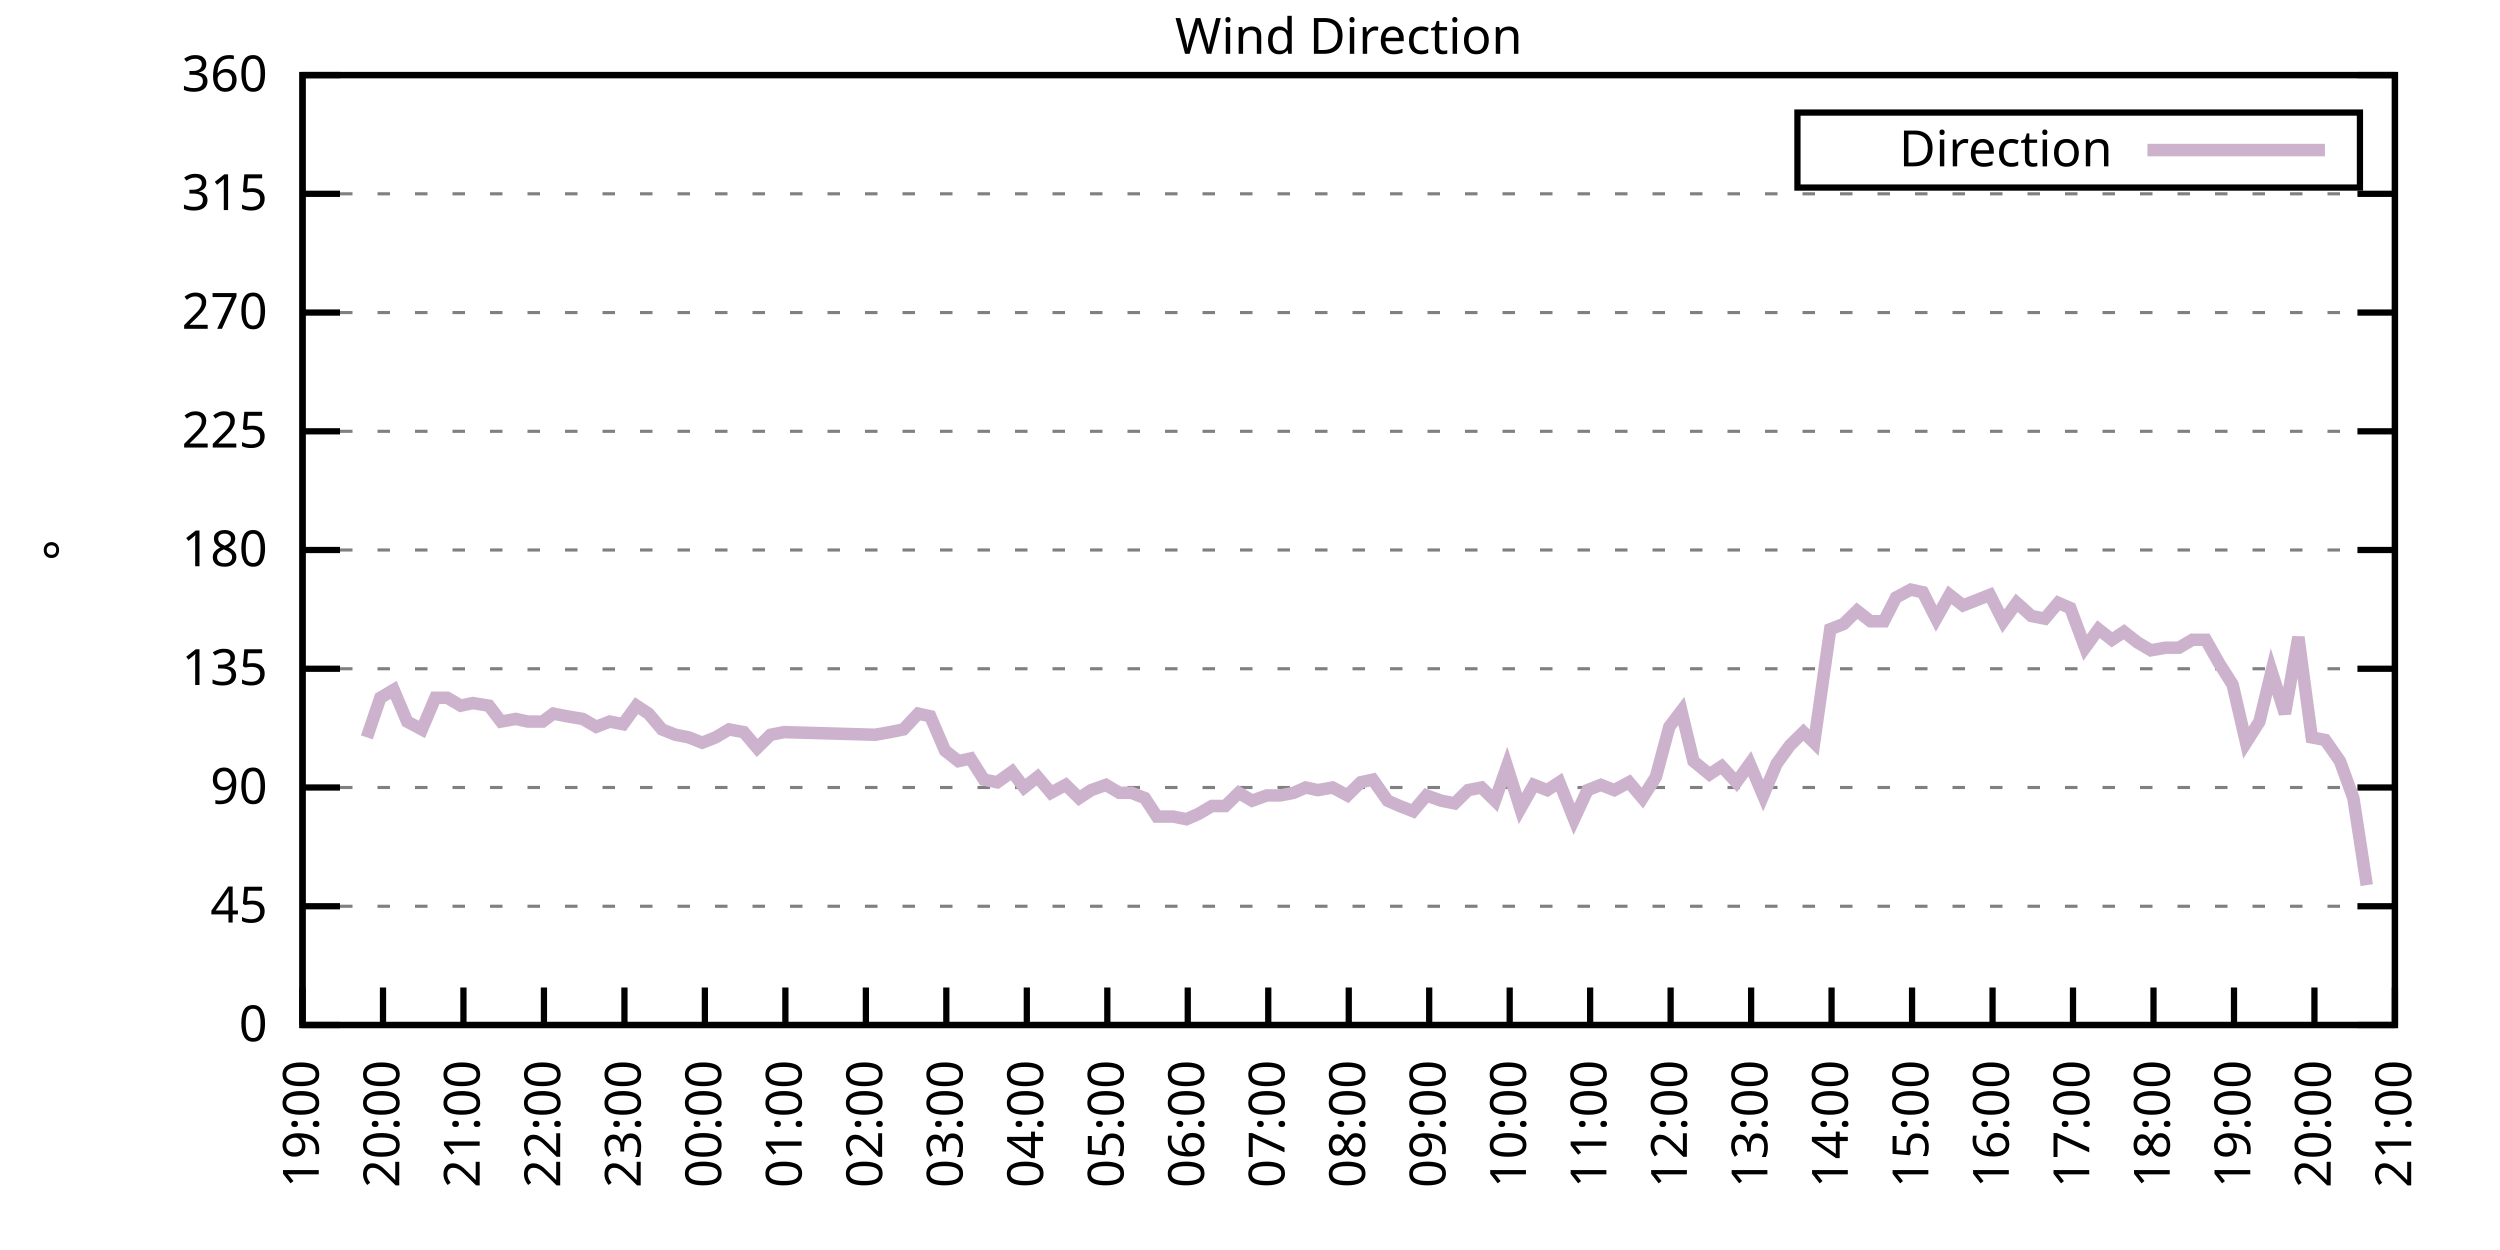
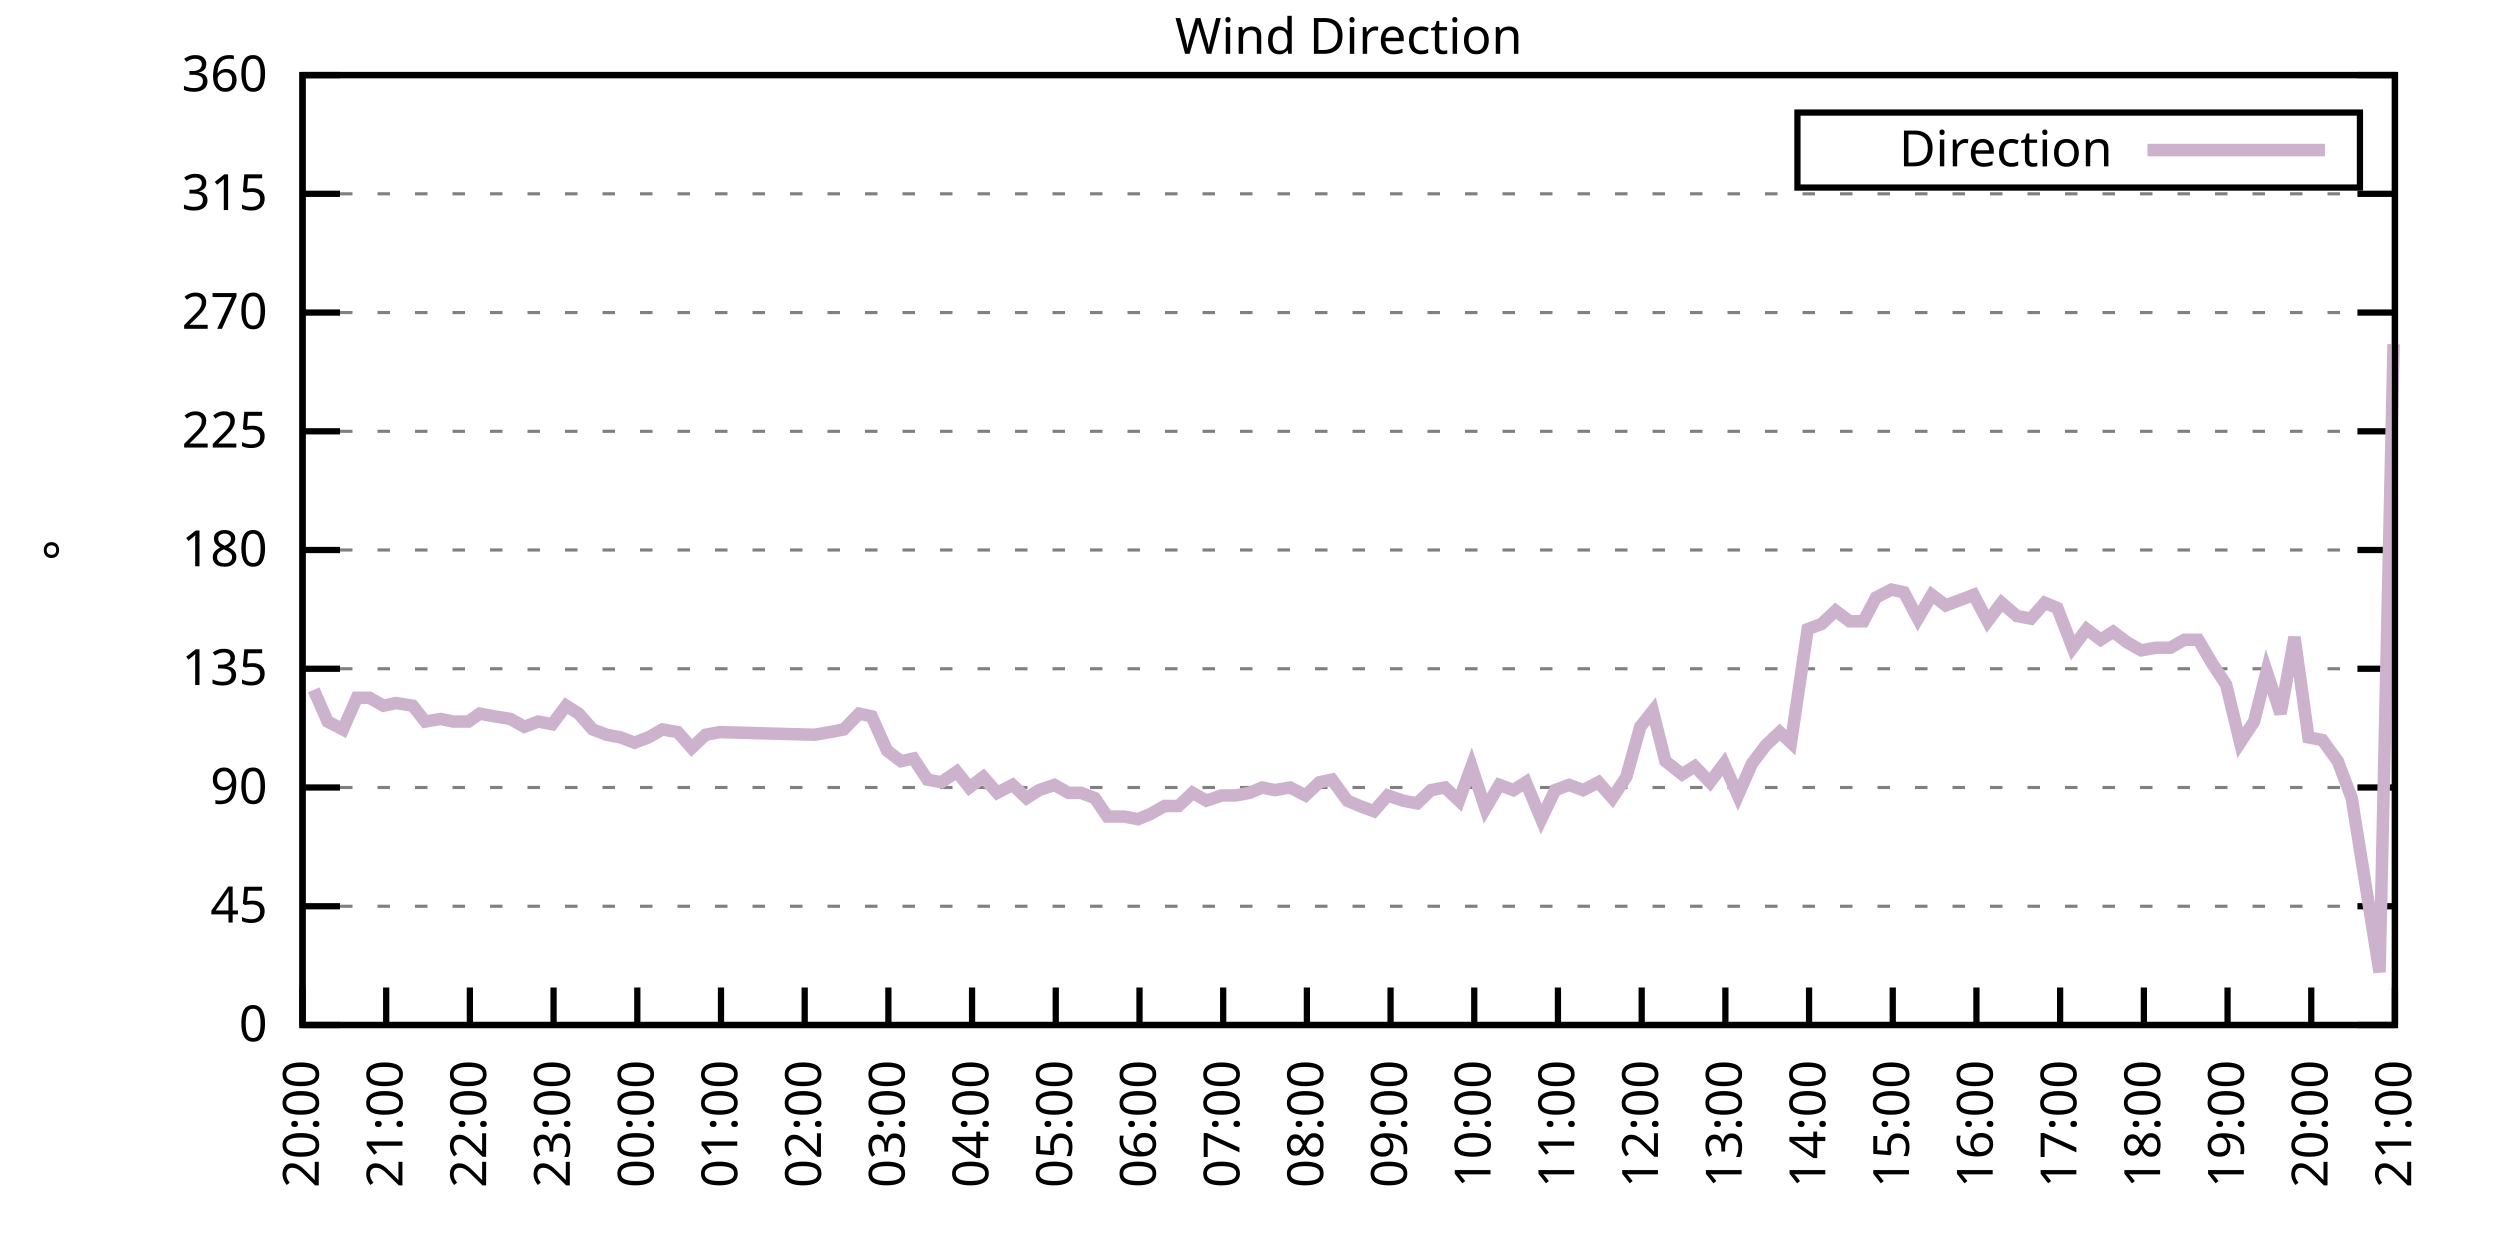
<svg xmlns="http://www.w3.org/2000/svg" xmlns:xlink="http://www.w3.org/1999/xlink" width="400" height="200" viewBox="0 0 400 200">
  <g id="gnuplot_canvas">
    <rect x="0" y="0" width="400" height="200" fill="none" />
    <defs>
      <circle id="gpDot" r="0.5" stroke-width="0.5" stroke="currentColor" />
      <path id="gpPt0" stroke-width="0.333" stroke="currentColor" d="M-1,0 h2 M0,-1 v2" />
      <path id="gpPt1" stroke-width="0.333" stroke="currentColor" d="M-1,-1 L1,1 M1,-1 L-1,1" />
      <path id="gpPt2" stroke-width="0.333" stroke="currentColor" d="M-1,0 L1,0 M0,-1 L0,1 M-1,-1 L1,1 M-1,1 L1,-1" />
      <rect id="gpPt3" stroke-width="0.333" stroke="currentColor" x="-1" y="-1" width="2" height="2" />
      <rect id="gpPt4" stroke-width="0.333" stroke="currentColor" fill="currentColor" x="-1" y="-1" width="2" height="2" />
      <circle id="gpPt5" stroke-width="0.333" stroke="currentColor" cx="0" cy="0" r="1" />
      <use xlink:href="#gpPt5" id="gpPt6" fill="currentColor" stroke="none" />
      <path id="gpPt7" stroke-width="0.333" stroke="currentColor" d="M0,-1.33 L-1.33,0.67 L1.33,0.67 z" />
      <use xlink:href="#gpPt7" id="gpPt8" fill="currentColor" stroke="none" />
      <use xlink:href="#gpPt7" id="gpPt9" stroke="currentColor" transform="rotate(180)" />
      <use xlink:href="#gpPt9" id="gpPt10" fill="currentColor" stroke="none" />
      <use xlink:href="#gpPt3" id="gpPt11" stroke="currentColor" transform="rotate(45)" />
      <use xlink:href="#gpPt11" id="gpPt12" fill="currentColor" stroke="none" />
      <path id="gpPt13" stroke-width="0.333" stroke="currentColor" d="M0,1.330 L1.265,0.411 L0.782,-1.067 L-0.782,-1.076 L-1.265,0.411 z" />
      <use xlink:href="#gpPt13" id="gpPt14" fill="currentColor" stroke="none" />
      <filter id="textbox" filterUnits="objectBoundingBox" x="0" y="0" height="1" width="1">
        <feFlood flood-color="white" flood-opacity="1" result="bgnd" />
        <feComposite in="SourceGraphic" in2="bgnd" operator="atop" />
      </filter>
      <filter id="greybox" filterUnits="objectBoundingBox" x="0" y="0" height="1" width="1">
        <feFlood flood-color="lightgrey" flood-opacity="1" result="grey" />
        <feComposite in="SourceGraphic" in2="grey" operator="atop" />
      </filter>
    </defs>
    <g fill="none" color="white" stroke="currentColor" stroke-width="1.00" stroke-linecap="butt" stroke-linejoin="miter">
</g>
    <g fill="none" color="black" stroke="currentColor" stroke-width="1.00" stroke-linecap="butt" stroke-linejoin="miter">
      <g stroke="none" shape-rendering="crispEdges">
        <polygon fill="rgb(255, 255, 255)" points="48.40,164.00 383.18,164.00 383.18,12.02 48.40,12.02 " />
      </g>
    </g>
    <g fill="none" color="black" stroke="currentColor" stroke-width="1.00" stroke-linecap="butt" stroke-linejoin="miter">
</g>
    <g fill="none" color="black" stroke="black" stroke-width="0.50" stroke-linecap="butt" stroke-linejoin="miter">
</g>
    <g fill="none" color="gray" stroke="currentColor" stroke-width="0.50" stroke-linecap="butt" stroke-linejoin="miter">
      <path stroke="gray" stroke-dasharray="2,4" class="gridline" d="M48.40,164.00 L383.19,164.00  " />
    </g>
    <g fill="none" color="gray" stroke="gray" stroke-width="1.00" stroke-linecap="butt" stroke-linejoin="miter">
</g>
    <g fill="none" color="black" stroke="currentColor" stroke-width="1.00" stroke-linecap="butt" stroke-linejoin="miter">
      <path stroke="black" d="M48.40,164.00 L54.40,164.00 M383.19,164.00 L377.19,164.00  " />
      <g transform="translate(42.80,166.60)" stroke="none" fill="black" font-family="Sans" font-size="8.00" text-anchor="end">
        <text>
          <tspan font-family="Sans"> 0</tspan>
        </text>
      </g>
    </g>
    <g fill="none" color="black" stroke="currentColor" stroke-width="1.00" stroke-linecap="butt" stroke-linejoin="miter">
</g>
    <g fill="none" color="black" stroke="black" stroke-width="0.50" stroke-linecap="butt" stroke-linejoin="miter">
</g>
    <g fill="none" color="gray" stroke="currentColor" stroke-width="0.50" stroke-linecap="butt" stroke-linejoin="miter">
      <path stroke="gray" stroke-dasharray="2,4" class="gridline" d="M48.40,145.00 L383.19,145.00  " />
    </g>
    <g fill="none" color="gray" stroke="gray" stroke-width="1.00" stroke-linecap="butt" stroke-linejoin="miter">
</g>
    <g fill="none" color="black" stroke="currentColor" stroke-width="1.00" stroke-linecap="butt" stroke-linejoin="miter">
      <path stroke="black" d="M48.40,145.00 L54.40,145.00 M383.19,145.00 L377.19,145.00  " />
      <g transform="translate(42.80,147.60)" stroke="none" fill="black" font-family="Sans" font-size="8.00" text-anchor="end">
        <text>
          <tspan font-family="Sans"> 45</tspan>
        </text>
      </g>
    </g>
    <g fill="none" color="black" stroke="currentColor" stroke-width="1.00" stroke-linecap="butt" stroke-linejoin="miter">
</g>
    <g fill="none" color="black" stroke="black" stroke-width="0.50" stroke-linecap="butt" stroke-linejoin="miter">
</g>
    <g fill="none" color="gray" stroke="currentColor" stroke-width="0.50" stroke-linecap="butt" stroke-linejoin="miter">
      <path stroke="gray" stroke-dasharray="2,4" class="gridline" d="M48.40,126.00 L383.19,126.00  " />
    </g>
    <g fill="none" color="gray" stroke="gray" stroke-width="1.00" stroke-linecap="butt" stroke-linejoin="miter">
</g>
    <g fill="none" color="black" stroke="currentColor" stroke-width="1.00" stroke-linecap="butt" stroke-linejoin="miter">
      <path stroke="black" d="M48.40,126.00 L54.40,126.00 M383.19,126.00 L377.19,126.00  " />
      <g transform="translate(42.80,128.60)" stroke="none" fill="black" font-family="Sans" font-size="8.00" text-anchor="end">
        <text>
          <tspan font-family="Sans"> 90</tspan>
        </text>
      </g>
    </g>
    <g fill="none" color="black" stroke="currentColor" stroke-width="1.00" stroke-linecap="butt" stroke-linejoin="miter">
</g>
    <g fill="none" color="black" stroke="black" stroke-width="0.50" stroke-linecap="butt" stroke-linejoin="miter">
</g>
    <g fill="none" color="gray" stroke="currentColor" stroke-width="0.50" stroke-linecap="butt" stroke-linejoin="miter">
      <path stroke="gray" stroke-dasharray="2,4" class="gridline" d="M48.40,107.00 L383.19,107.00  " />
    </g>
    <g fill="none" color="gray" stroke="gray" stroke-width="1.00" stroke-linecap="butt" stroke-linejoin="miter">
</g>
    <g fill="none" color="black" stroke="currentColor" stroke-width="1.00" stroke-linecap="butt" stroke-linejoin="miter">
      <path stroke="black" d="M48.40,107.00 L54.40,107.00 M383.19,107.00 L377.19,107.00  " />
      <g transform="translate(42.80,109.60)" stroke="none" fill="black" font-family="Sans" font-size="8.00" text-anchor="end">
        <text>
          <tspan font-family="Sans"> 135</tspan>
        </text>
      </g>
    </g>
    <g fill="none" color="black" stroke="currentColor" stroke-width="1.00" stroke-linecap="butt" stroke-linejoin="miter">
</g>
    <g fill="none" color="black" stroke="black" stroke-width="0.50" stroke-linecap="butt" stroke-linejoin="miter">
</g>
    <g fill="none" color="gray" stroke="currentColor" stroke-width="0.50" stroke-linecap="butt" stroke-linejoin="miter">
      <path stroke="gray" stroke-dasharray="2,4" class="gridline" d="M48.40,88.00 L383.19,88.00  " />
    </g>
    <g fill="none" color="gray" stroke="gray" stroke-width="1.00" stroke-linecap="butt" stroke-linejoin="miter">
</g>
    <g fill="none" color="black" stroke="currentColor" stroke-width="1.00" stroke-linecap="butt" stroke-linejoin="miter">
      <path stroke="black" d="M48.40,88.00 L54.40,88.00 M383.19,88.00 L377.19,88.00  " />
      <g transform="translate(42.80,90.60)" stroke="none" fill="black" font-family="Sans" font-size="8.00" text-anchor="end">
        <text>
          <tspan font-family="Sans"> 180</tspan>
        </text>
      </g>
    </g>
    <g fill="none" color="black" stroke="currentColor" stroke-width="1.00" stroke-linecap="butt" stroke-linejoin="miter">
</g>
    <g fill="none" color="black" stroke="black" stroke-width="0.50" stroke-linecap="butt" stroke-linejoin="miter">
</g>
    <g fill="none" color="gray" stroke="currentColor" stroke-width="0.50" stroke-linecap="butt" stroke-linejoin="miter">
      <path stroke="gray" stroke-dasharray="2,4" class="gridline" d="M48.40,69.01 L383.19,69.01  " />
    </g>
    <g fill="none" color="gray" stroke="gray" stroke-width="1.00" stroke-linecap="butt" stroke-linejoin="miter">
</g>
    <g fill="none" color="black" stroke="currentColor" stroke-width="1.00" stroke-linecap="butt" stroke-linejoin="miter">
      <path stroke="black" d="M48.40,69.01 L54.40,69.01 M383.19,69.01 L377.19,69.01  " />
      <g transform="translate(42.80,71.61)" stroke="none" fill="black" font-family="Sans" font-size="8.00" text-anchor="end">
        <text>
          <tspan font-family="Sans"> 225</tspan>
        </text>
      </g>
    </g>
    <g fill="none" color="black" stroke="currentColor" stroke-width="1.00" stroke-linecap="butt" stroke-linejoin="miter">
</g>
    <g fill="none" color="black" stroke="black" stroke-width="0.50" stroke-linecap="butt" stroke-linejoin="miter">
</g>
    <g fill="none" color="gray" stroke="currentColor" stroke-width="0.50" stroke-linecap="butt" stroke-linejoin="miter">
      <path stroke="gray" stroke-dasharray="2,4" class="gridline" d="M48.40,50.01 L383.19,50.01  " />
    </g>
    <g fill="none" color="gray" stroke="gray" stroke-width="1.00" stroke-linecap="butt" stroke-linejoin="miter">
</g>
    <g fill="none" color="black" stroke="currentColor" stroke-width="1.00" stroke-linecap="butt" stroke-linejoin="miter">
      <path stroke="black" d="M48.40,50.01 L54.40,50.01 M383.19,50.01 L377.19,50.01  " />
      <g transform="translate(42.80,52.61)" stroke="none" fill="black" font-family="Sans" font-size="8.00" text-anchor="end">
        <text>
          <tspan font-family="Sans"> 270</tspan>
        </text>
      </g>
    </g>
    <g fill="none" color="black" stroke="currentColor" stroke-width="1.00" stroke-linecap="butt" stroke-linejoin="miter">
</g>
    <g fill="none" color="black" stroke="black" stroke-width="0.50" stroke-linecap="butt" stroke-linejoin="miter">
</g>
    <g fill="none" color="gray" stroke="currentColor" stroke-width="0.50" stroke-linecap="butt" stroke-linejoin="miter">
      <path stroke="gray" stroke-dasharray="2,4" class="gridline" d="M48.40,31.01 L383.19,31.01  " />
    </g>
    <g fill="none" color="gray" stroke="gray" stroke-width="1.00" stroke-linecap="butt" stroke-linejoin="miter">
</g>
    <g fill="none" color="black" stroke="currentColor" stroke-width="1.00" stroke-linecap="butt" stroke-linejoin="miter">
      <path stroke="black" d="M48.40,31.01 L54.40,31.01 M383.19,31.01 L377.19,31.01  " />
      <g transform="translate(42.80,33.61)" stroke="none" fill="black" font-family="Sans" font-size="8.00" text-anchor="end">
        <text>
          <tspan font-family="Sans"> 315</tspan>
        </text>
      </g>
    </g>
    <g fill="none" color="black" stroke="currentColor" stroke-width="1.00" stroke-linecap="butt" stroke-linejoin="miter">
</g>
    <g fill="none" color="black" stroke="black" stroke-width="0.50" stroke-linecap="butt" stroke-linejoin="miter">
</g>
    <g fill="none" color="gray" stroke="currentColor" stroke-width="0.50" stroke-linecap="butt" stroke-linejoin="miter">
      <path stroke="gray" stroke-dasharray="2,4" class="gridline" d="M48.40,12.01 L383.19,12.01  " />
    </g>
    <g fill="none" color="gray" stroke="gray" stroke-width="1.00" stroke-linecap="butt" stroke-linejoin="miter">
</g>
    <g fill="none" color="black" stroke="currentColor" stroke-width="1.00" stroke-linecap="butt" stroke-linejoin="miter">
      <path stroke="black" d="M48.40,12.01 L54.40,12.01 M383.19,12.01 L377.19,12.01  " />
      <g transform="translate(42.80,14.61)" stroke="none" fill="black" font-family="Sans" font-size="8.00" text-anchor="end">
        <text>
          <tspan font-family="Sans"> 360</tspan>
        </text>
      </g>
    </g>
    <g fill="none" color="black" stroke="currentColor" stroke-width="1.00" stroke-linecap="butt" stroke-linejoin="miter">
      <path stroke="black" d="M48.40,164.00 L48.40,158.00  " />
      <g transform="translate(51.00,169.60) rotate(270.00)" stroke="none" fill="black" font-family="Sans" font-size="8.00" text-anchor="end">
        <text>
+           <tspan font-family="Sans">20:00</tspan>
+         </text>
+       </g>
+     </g>
+     <g fill="none" color="black" stroke="currentColor" stroke-width="1.00" stroke-linecap="butt" stroke-linejoin="miter">
+       <path stroke="black" d="M61.79,164.00 L61.79,158.00  " />
+       <g transform="translate(64.39,169.60) rotate(270.00)" stroke="none" fill="black" font-family="Sans" font-size="8.00" text-anchor="end">
+         <text>
+           <tspan font-family="Sans">21:00</tspan>
+         </text>
+       </g>
+     </g>
+     <g fill="none" color="black" stroke="currentColor" stroke-width="1.00" stroke-linecap="butt" stroke-linejoin="miter">
+       <path stroke="black" d="M75.18,164.00 L75.18,158.00  " />
+       <g transform="translate(77.78,169.60) rotate(270.00)" stroke="none" fill="black" font-family="Sans" font-size="8.00" text-anchor="end">
+         <text>
+           <tspan font-family="Sans">22:00</tspan>
+         </text>
+       </g>
+     </g>
+     <g fill="none" color="black" stroke="currentColor" stroke-width="1.00" stroke-linecap="butt" stroke-linejoin="miter">
+       <path stroke="black" d="M88.57,164.00 L88.57,158.00  " />
+       <g transform="translate(91.17,169.60) rotate(270.00)" stroke="none" fill="black" font-family="Sans" font-size="8.00" text-anchor="end">
+         <text>
+           <tspan font-family="Sans">23:00</tspan>
+         </text>
+       </g>
+     </g>
+     <g fill="none" color="black" stroke="currentColor" stroke-width="1.00" stroke-linecap="butt" stroke-linejoin="miter">
+       <path stroke="black" d="M101.97,164.00 L101.97,158.00  " />
+       <g transform="translate(104.57,169.60) rotate(270.00)" stroke="none" fill="black" font-family="Sans" font-size="8.00" text-anchor="end">
+         <text>
+           <tspan font-family="Sans">00:00</tspan>
+         </text>
+       </g>
+     </g>
+     <g fill="none" color="black" stroke="currentColor" stroke-width="1.00" stroke-linecap="butt" stroke-linejoin="miter">
+       <path stroke="black" d="M115.36,164.00 L115.36,158.00  " />
+       <g transform="translate(117.96,169.60) rotate(270.00)" stroke="none" fill="black" font-family="Sans" font-size="8.00" text-anchor="end">
+         <text>
+           <tspan font-family="Sans">01:00</tspan>
+         </text>
+       </g>
+     </g>
+     <g fill="none" color="black" stroke="currentColor" stroke-width="1.00" stroke-linecap="butt" stroke-linejoin="miter">
+       <path stroke="black" d="M128.75,164.00 L128.75,158.00  " />
+       <g transform="translate(131.35,169.60) rotate(270.00)" stroke="none" fill="black" font-family="Sans" font-size="8.00" text-anchor="end">
+         <text>
+           <tspan font-family="Sans">02:00</tspan>
+         </text>
+       </g>
+     </g>
+     <g fill="none" color="black" stroke="currentColor" stroke-width="1.00" stroke-linecap="butt" stroke-linejoin="miter">
+       <path stroke="black" d="M142.14,164.00 L142.14,158.00  " />
+       <g transform="translate(144.74,169.60) rotate(270.00)" stroke="none" fill="black" font-family="Sans" font-size="8.00" text-anchor="end">
+         <text>
+           <tspan font-family="Sans">03:00</tspan>
+         </text>
+       </g>
+     </g>
+     <g fill="none" color="black" stroke="currentColor" stroke-width="1.00" stroke-linecap="butt" stroke-linejoin="miter">
+       <path stroke="black" d="M155.53,164.00 L155.53,158.00  " />
+       <g transform="translate(158.13,169.60) rotate(270.00)" stroke="none" fill="black" font-family="Sans" font-size="8.00" text-anchor="end">
+         <text>
+           <tspan font-family="Sans">04:00</tspan>
+         </text>
+       </g>
+     </g>
+     <g fill="none" color="black" stroke="currentColor" stroke-width="1.00" stroke-linecap="butt" stroke-linejoin="miter">
+       <path stroke="black" d="M168.92,164.00 L168.92,158.00  " />
+       <g transform="translate(171.52,169.60) rotate(270.00)" stroke="none" fill="black" font-family="Sans" font-size="8.00" text-anchor="end">
+         <text>
+           <tspan font-family="Sans">05:00</tspan>
+         </text>
+       </g>
+     </g>
+     <g fill="none" color="black" stroke="currentColor" stroke-width="1.00" stroke-linecap="butt" stroke-linejoin="miter">
+       <path stroke="black" d="M182.32,164.00 L182.32,158.00  " />
+       <g transform="translate(184.92,169.60) rotate(270.00)" stroke="none" fill="black" font-family="Sans" font-size="8.00" text-anchor="end">
+         <text>
+           <tspan font-family="Sans">06:00</tspan>
+         </text>
+       </g>
+     </g>
+     <g fill="none" color="black" stroke="currentColor" stroke-width="1.00" stroke-linecap="butt" stroke-linejoin="miter">
+       <path stroke="black" d="M195.71,164.00 L195.71,158.00  " />
+       <g transform="translate(198.31,169.60) rotate(270.00)" stroke="none" fill="black" font-family="Sans" font-size="8.00" text-anchor="end">
+         <text>
+           <tspan font-family="Sans">07:00</tspan>
+         </text>
+       </g>
+     </g>
+     <g fill="none" color="black" stroke="currentColor" stroke-width="1.00" stroke-linecap="butt" stroke-linejoin="miter">
+       <path stroke="black" d="M209.10,164.00 L209.10,158.00  " />
+       <g transform="translate(211.70,169.60) rotate(270.00)" stroke="none" fill="black" font-family="Sans" font-size="8.00" text-anchor="end">
+         <text>
+           <tspan font-family="Sans">08:00</tspan>
+         </text>
+       </g>
+     </g>
+     <g fill="none" color="black" stroke="currentColor" stroke-width="1.00" stroke-linecap="butt" stroke-linejoin="miter">
+       <path stroke="black" d="M222.49,164.00 L222.49,158.00  " />
+       <g transform="translate(225.09,169.60) rotate(270.00)" stroke="none" fill="black" font-family="Sans" font-size="8.00" text-anchor="end">
+         <text>
+           <tspan font-family="Sans">09:00</tspan>
+         </text>
+       </g>
+     </g>
+     <g fill="none" color="black" stroke="currentColor" stroke-width="1.00" stroke-linecap="butt" stroke-linejoin="miter">
+       <path stroke="black" d="M235.88,164.00 L235.88,158.00  " />
+       <g transform="translate(238.48,169.60) rotate(270.00)" stroke="none" fill="black" font-family="Sans" font-size="8.00" text-anchor="end">
+         <text>
+           <tspan font-family="Sans">10:00</tspan>
+         </text>
+       </g>
+     </g>
+     <g fill="none" color="black" stroke="currentColor" stroke-width="1.00" stroke-linecap="butt" stroke-linejoin="miter">
+       <path stroke="black" d="M249.27,164.00 L249.27,158.00  " />
+       <g transform="translate(251.87,169.60) rotate(270.00)" stroke="none" fill="black" font-family="Sans" font-size="8.00" text-anchor="end">
+         <text>
+           <tspan font-family="Sans">11:00</tspan>
+         </text>
+       </g>
+     </g>
+     <g fill="none" color="black" stroke="currentColor" stroke-width="1.00" stroke-linecap="butt" stroke-linejoin="miter">
+       <path stroke="black" d="M262.67,164.00 L262.67,158.00  " />
+       <g transform="translate(265.27,169.60) rotate(270.00)" stroke="none" fill="black" font-family="Sans" font-size="8.00" text-anchor="end">
+         <text>
+           <tspan font-family="Sans">12:00</tspan>
+         </text>
+       </g>
+     </g>
+     <g fill="none" color="black" stroke="currentColor" stroke-width="1.00" stroke-linecap="butt" stroke-linejoin="miter">
+       <path stroke="black" d="M276.06,164.00 L276.06,158.00  " />
+       <g transform="translate(278.66,169.60) rotate(270.00)" stroke="none" fill="black" font-family="Sans" font-size="8.00" text-anchor="end">
+         <text>
+           <tspan font-family="Sans">13:00</tspan>
+         </text>
+       </g>
+     </g>
+     <g fill="none" color="black" stroke="currentColor" stroke-width="1.00" stroke-linecap="butt" stroke-linejoin="miter">
+       <path stroke="black" d="M289.45,164.00 L289.45,158.00  " />
+       <g transform="translate(292.05,169.60) rotate(270.00)" stroke="none" fill="black" font-family="Sans" font-size="8.00" text-anchor="end">
+         <text>
+           <tspan font-family="Sans">14:00</tspan>
+         </text>
+       </g>
+     </g>
+     <g fill="none" color="black" stroke="currentColor" stroke-width="1.00" stroke-linecap="butt" stroke-linejoin="miter">
+       <path stroke="black" d="M302.84,164.00 L302.84,158.00  " />
+       <g transform="translate(305.44,169.60) rotate(270.00)" stroke="none" fill="black" font-family="Sans" font-size="8.00" text-anchor="end">
+         <text>
+           <tspan font-family="Sans">15:00</tspan>
+         </text>
+       </g>
+     </g>
+     <g fill="none" color="black" stroke="currentColor" stroke-width="1.00" stroke-linecap="butt" stroke-linejoin="miter">
+       <path stroke="black" d="M316.23,164.00 L316.23,158.00  " />
+       <g transform="translate(318.83,169.60) rotate(270.00)" stroke="none" fill="black" font-family="Sans" font-size="8.00" text-anchor="end">
+         <text>
+           <tspan font-family="Sans">16:00</tspan>
+         </text>
+       </g>
+     </g>
+     <g fill="none" color="black" stroke="currentColor" stroke-width="1.00" stroke-linecap="butt" stroke-linejoin="miter">
+       <path stroke="black" d="M329.62,164.00 L329.62,158.00  " />
+       <g transform="translate(332.22,169.60) rotate(270.00)" stroke="none" fill="black" font-family="Sans" font-size="8.00" text-anchor="end">
+         <text>
+           <tspan font-family="Sans">17:00</tspan>
+         </text>
+       </g>
+     </g>
+     <g fill="none" color="black" stroke="currentColor" stroke-width="1.00" stroke-linecap="butt" stroke-linejoin="miter">
+       <path stroke="black" d="M343.02,164.00 L343.02,158.00  " />
+       <g transform="translate(345.62,169.60) rotate(270.00)" stroke="none" fill="black" font-family="Sans" font-size="8.00" text-anchor="end">
+         <text>
+           <tspan font-family="Sans">18:00</tspan>
+         </text>
+       </g>
+     </g>
+     <g fill="none" color="black" stroke="currentColor" stroke-width="1.00" stroke-linecap="butt" stroke-linejoin="miter">
+       <path stroke="black" d="M356.41,164.00 L356.41,158.00  " />
+       <g transform="translate(359.01,169.60) rotate(270.00)" stroke="none" fill="black" font-family="Sans" font-size="8.00" text-anchor="end">
+         <text>
          <tspan font-family="Sans">19:00</tspan>
        </text>
      </g>
    </g>
    <g fill="none" color="black" stroke="currentColor" stroke-width="1.00" stroke-linecap="butt" stroke-linejoin="miter">
-       <path stroke="black" d="M61.28,164.00 L61.28,158.00  " />
-       <g transform="translate(63.88,169.60) rotate(270.00)" stroke="none" fill="black" font-family="Sans" font-size="8.00" text-anchor="end">
-         <text>
-           <tspan font-family="Sans">20:00</tspan>
-         </text>
-       </g>
-     </g>
-     <g fill="none" color="black" stroke="currentColor" stroke-width="1.00" stroke-linecap="butt" stroke-linejoin="miter">
-       <path stroke="black" d="M74.15,164.00 L74.15,158.00  " />
-       <g transform="translate(76.75,169.60) rotate(270.00)" stroke="none" fill="black" font-family="Sans" font-size="8.00" text-anchor="end">
-         <text>
-           <tspan font-family="Sans">21:00</tspan>
-         </text>
-       </g>
-     </g>
-     <g fill="none" color="black" stroke="currentColor" stroke-width="1.00" stroke-linecap="butt" stroke-linejoin="miter">
-       <path stroke="black" d="M87.03,164.00 L87.03,158.00  " />
-       <g transform="translate(89.63,169.60) rotate(270.00)" stroke="none" fill="black" font-family="Sans" font-size="8.00" text-anchor="end">
-         <text>
-           <tspan font-family="Sans">22:00</tspan>
-         </text>
-       </g>
-     </g>
-     <g fill="none" color="black" stroke="currentColor" stroke-width="1.00" stroke-linecap="butt" stroke-linejoin="miter">
-       <path stroke="black" d="M99.91,164.00 L99.91,158.00  " />
-       <g transform="translate(102.51,169.60) rotate(270.00)" stroke="none" fill="black" font-family="Sans" font-size="8.00" text-anchor="end">
-         <text>
-           <tspan font-family="Sans">23:00</tspan>
-         </text>
-       </g>
-     </g>
-     <g fill="none" color="black" stroke="currentColor" stroke-width="1.00" stroke-linecap="butt" stroke-linejoin="miter">
-       <path stroke="black" d="M112.78,164.00 L112.78,158.00  " />
-       <g transform="translate(115.38,169.60) rotate(270.00)" stroke="none" fill="black" font-family="Sans" font-size="8.00" text-anchor="end">
-         <text>
-           <tspan font-family="Sans">00:00</tspan>
-         </text>
-       </g>
-     </g>
-     <g fill="none" color="black" stroke="currentColor" stroke-width="1.00" stroke-linecap="butt" stroke-linejoin="miter">
-       <path stroke="black" d="M125.66,164.00 L125.66,158.00  " />
-       <g transform="translate(128.26,169.60) rotate(270.00)" stroke="none" fill="black" font-family="Sans" font-size="8.00" text-anchor="end">
-         <text>
-           <tspan font-family="Sans">01:00</tspan>
-         </text>
-       </g>
-     </g>
-     <g fill="none" color="black" stroke="currentColor" stroke-width="1.00" stroke-linecap="butt" stroke-linejoin="miter">
-       <path stroke="black" d="M138.54,164.00 L138.54,158.00  " />
-       <g transform="translate(141.14,169.60) rotate(270.00)" stroke="none" fill="black" font-family="Sans" font-size="8.00" text-anchor="end">
-         <text>
-           <tspan font-family="Sans">02:00</tspan>
-         </text>
-       </g>
-     </g>
-     <g fill="none" color="black" stroke="currentColor" stroke-width="1.00" stroke-linecap="butt" stroke-linejoin="miter">
-       <path stroke="black" d="M151.41,164.00 L151.41,158.00  " />
-       <g transform="translate(154.01,169.60) rotate(270.00)" stroke="none" fill="black" font-family="Sans" font-size="8.00" text-anchor="end">
-         <text>
-           <tspan font-family="Sans">03:00</tspan>
-         </text>
-       </g>
-     </g>
-     <g fill="none" color="black" stroke="currentColor" stroke-width="1.00" stroke-linecap="butt" stroke-linejoin="miter">
-       <path stroke="black" d="M164.29,164.00 L164.29,158.00  " />
-       <g transform="translate(166.89,169.60) rotate(270.00)" stroke="none" fill="black" font-family="Sans" font-size="8.00" text-anchor="end">
-         <text>
-           <tspan font-family="Sans">04:00</tspan>
-         </text>
-       </g>
-     </g>
-     <g fill="none" color="black" stroke="currentColor" stroke-width="1.00" stroke-linecap="butt" stroke-linejoin="miter">
-       <path stroke="black" d="M177.17,164.00 L177.17,158.00  " />
-       <g transform="translate(179.77,169.60) rotate(270.00)" stroke="none" fill="black" font-family="Sans" font-size="8.00" text-anchor="end">
-         <text>
-           <tspan font-family="Sans">05:00</tspan>
-         </text>
-       </g>
-     </g>
-     <g fill="none" color="black" stroke="currentColor" stroke-width="1.00" stroke-linecap="butt" stroke-linejoin="miter">
-       <path stroke="black" d="M190.04,164.00 L190.04,158.00  " />
-       <g transform="translate(192.64,169.60) rotate(270.00)" stroke="none" fill="black" font-family="Sans" font-size="8.00" text-anchor="end">
-         <text>
-           <tspan font-family="Sans">06:00</tspan>
-         </text>
-       </g>
-     </g>
-     <g fill="none" color="black" stroke="currentColor" stroke-width="1.00" stroke-linecap="butt" stroke-linejoin="miter">
-       <path stroke="black" d="M202.92,164.00 L202.92,158.00  " />
-       <g transform="translate(205.52,169.60) rotate(270.00)" stroke="none" fill="black" font-family="Sans" font-size="8.00" text-anchor="end">
-         <text>
-           <tspan font-family="Sans">07:00</tspan>
-         </text>
-       </g>
-     </g>
-     <g fill="none" color="black" stroke="currentColor" stroke-width="1.00" stroke-linecap="butt" stroke-linejoin="miter">
-       <path stroke="black" d="M215.80,164.00 L215.80,158.00  " />
-       <g transform="translate(218.40,169.60) rotate(270.00)" stroke="none" fill="black" font-family="Sans" font-size="8.00" text-anchor="end">
-         <text>
-           <tspan font-family="Sans">08:00</tspan>
-         </text>
-       </g>
-     </g>
-     <g fill="none" color="black" stroke="currentColor" stroke-width="1.00" stroke-linecap="butt" stroke-linejoin="miter">
-       <path stroke="black" d="M228.67,164.00 L228.67,158.00  " />
-       <g transform="translate(231.27,169.60) rotate(270.00)" stroke="none" fill="black" font-family="Sans" font-size="8.00" text-anchor="end">
-         <text>
-           <tspan font-family="Sans">09:00</tspan>
-         </text>
-       </g>
-     </g>
-     <g fill="none" color="black" stroke="currentColor" stroke-width="1.00" stroke-linecap="butt" stroke-linejoin="miter">
-       <path stroke="black" d="M241.55,164.00 L241.55,158.00  " />
-       <g transform="translate(244.15,169.60) rotate(270.00)" stroke="none" fill="black" font-family="Sans" font-size="8.00" text-anchor="end">
-         <text>
-           <tspan font-family="Sans">10:00</tspan>
-         </text>
-       </g>
-     </g>
-     <g fill="none" color="black" stroke="currentColor" stroke-width="1.00" stroke-linecap="butt" stroke-linejoin="miter">
-       <path stroke="black" d="M254.42,164.00 L254.42,158.00  " />
-       <g transform="translate(257.02,169.60) rotate(270.00)" stroke="none" fill="black" font-family="Sans" font-size="8.00" text-anchor="end">
-         <text>
-           <tspan font-family="Sans">11:00</tspan>
-         </text>
-       </g>
-     </g>
-     <g fill="none" color="black" stroke="currentColor" stroke-width="1.00" stroke-linecap="butt" stroke-linejoin="miter">
-       <path stroke="black" d="M267.30,164.00 L267.30,158.00  " />
-       <g transform="translate(269.90,169.60) rotate(270.00)" stroke="none" fill="black" font-family="Sans" font-size="8.00" text-anchor="end">
-         <text>
-           <tspan font-family="Sans">12:00</tspan>
-         </text>
-       </g>
-     </g>
-     <g fill="none" color="black" stroke="currentColor" stroke-width="1.00" stroke-linecap="butt" stroke-linejoin="miter">
-       <path stroke="black" d="M280.18,164.00 L280.18,158.00  " />
-       <g transform="translate(282.78,169.60) rotate(270.00)" stroke="none" fill="black" font-family="Sans" font-size="8.00" text-anchor="end">
-         <text>
-           <tspan font-family="Sans">13:00</tspan>
-         </text>
-       </g>
-     </g>
-     <g fill="none" color="black" stroke="currentColor" stroke-width="1.00" stroke-linecap="butt" stroke-linejoin="miter">
-       <path stroke="black" d="M293.05,164.00 L293.05,158.00  " />
-       <g transform="translate(295.65,169.60) rotate(270.00)" stroke="none" fill="black" font-family="Sans" font-size="8.00" text-anchor="end">
-         <text>
-           <tspan font-family="Sans">14:00</tspan>
-         </text>
-       </g>
-     </g>
-     <g fill="none" color="black" stroke="currentColor" stroke-width="1.00" stroke-linecap="butt" stroke-linejoin="miter">
-       <path stroke="black" d="M305.93,164.00 L305.93,158.00  " />
-       <g transform="translate(308.53,169.60) rotate(270.00)" stroke="none" fill="black" font-family="Sans" font-size="8.00" text-anchor="end">
-         <text>
-           <tspan font-family="Sans">15:00</tspan>
-         </text>
-       </g>
-     </g>
-     <g fill="none" color="black" stroke="currentColor" stroke-width="1.00" stroke-linecap="butt" stroke-linejoin="miter">
-       <path stroke="black" d="M318.81,164.00 L318.81,158.00  " />
-       <g transform="translate(321.41,169.60) rotate(270.00)" stroke="none" fill="black" font-family="Sans" font-size="8.00" text-anchor="end">
-         <text>
-           <tspan font-family="Sans">16:00</tspan>
-         </text>
-       </g>
-     </g>
-     <g fill="none" color="black" stroke="currentColor" stroke-width="1.00" stroke-linecap="butt" stroke-linejoin="miter">
-       <path stroke="black" d="M331.68,164.00 L331.68,158.00  " />
-       <g transform="translate(334.28,169.60) rotate(270.00)" stroke="none" fill="black" font-family="Sans" font-size="8.00" text-anchor="end">
-         <text>
-           <tspan font-family="Sans">17:00</tspan>
-         </text>
-       </g>
-     </g>
-     <g fill="none" color="black" stroke="currentColor" stroke-width="1.00" stroke-linecap="butt" stroke-linejoin="miter">
-       <path stroke="black" d="M344.56,164.00 L344.56,158.00  " />
-       <g transform="translate(347.16,169.60) rotate(270.00)" stroke="none" fill="black" font-family="Sans" font-size="8.00" text-anchor="end">
-         <text>
-           <tspan font-family="Sans">18:00</tspan>
-         </text>
-       </g>
-     </g>
-     <g fill="none" color="black" stroke="currentColor" stroke-width="1.00" stroke-linecap="butt" stroke-linejoin="miter">
-       <path stroke="black" d="M357.44,164.00 L357.44,158.00  " />
-       <g transform="translate(360.04,169.60) rotate(270.00)" stroke="none" fill="black" font-family="Sans" font-size="8.00" text-anchor="end">
-         <text>
-           <tspan font-family="Sans">19:00</tspan>
-         </text>
-       </g>
-     </g>
-     <g fill="none" color="black" stroke="currentColor" stroke-width="1.00" stroke-linecap="butt" stroke-linejoin="miter">
-       <path stroke="black" d="M370.31,164.00 L370.31,158.00  " />
-       <g transform="translate(372.91,169.60) rotate(270.00)" stroke="none" fill="black" font-family="Sans" font-size="8.00" text-anchor="end">
+       <path stroke="black" d="M369.80,164.00 L369.80,158.00  " />
+       <g transform="translate(372.40,169.60) rotate(270.00)" stroke="none" fill="black" font-family="Sans" font-size="8.00" text-anchor="end">
        <text>
          <tspan font-family="Sans">20:00</tspan>
        </text>
      </g>
    </g>
    <g fill="none" color="black" stroke="currentColor" stroke-width="1.00" stroke-linecap="butt" stroke-linejoin="miter">
      <path stroke="black" d="M383.19,164.00 L383.19,158.00  " />
      <g transform="translate(385.79,169.60) rotate(270.00)" stroke="none" fill="black" font-family="Sans" font-size="8.00" text-anchor="end">
        <text>
          <tspan font-family="Sans">21:00</tspan>
        </text>
      </g>
    </g>
    <g fill="none" color="black" stroke="currentColor" stroke-width="1.00" stroke-linecap="butt" stroke-linejoin="miter">
</g>
    <g fill="none" color="black" stroke="currentColor" stroke-width="1.00" stroke-linecap="butt" stroke-linejoin="miter">
      <path stroke="black" d="M48.40,12.01 L48.40,164.00 L383.19,164.00 L383.19,12.01 L48.40,12.01 Z  " />
    </g>
    <g fill="none" color="black" stroke="currentColor" stroke-width="1.00" stroke-linecap="butt" stroke-linejoin="miter">
</g>
    <g fill="none" color="black" stroke="currentColor" stroke-width="1.00" stroke-linecap="butt" stroke-linejoin="miter">
      <path stroke="black" d="M287.59,30.01 L287.59,18.01 L377.59,18.01 L377.59,30.01 L287.59,30.01 Z  " />
    </g>
    <g id="Wind_direction_plot_1">
      <g fill="none" color="white" stroke="black" stroke-width="2.00" stroke-linecap="butt" stroke-linejoin="miter">
</g>
      <g fill="none" color="black" stroke="currentColor" stroke-width="2.00" stroke-linecap="butt" stroke-linejoin="miter">
        <g transform="translate(337.99,26.61)" stroke="none" fill="black" font-family="Sans" font-size="8.00" text-anchor="end">
          <text>
            <tspan font-family="Sans">Direction</tspan>
          </text>
        </g>
      </g>
      <g fill="none" color="black" stroke="currentColor" stroke-width="2.00" stroke-linecap="butt" stroke-linejoin="miter">
-         <path stroke="rgb(204, 178, 204)" d="M343.59,24.01 L371.99,24.01 M58.70,117.98 L60.85,111.65 L62.99,110.38 L65.14,115.45 L67.50,116.71 L69.65,111.65   L71.58,111.65 L73.72,112.91 L75.66,112.49 L78.23,112.91 L80.16,115.45 L82.52,115.03 L84.45,115.45 L86.82,115.45   L88.53,114.18 L90.68,114.60 L93.25,115.03 L95.40,116.29 L97.55,115.45 L99.69,115.87 L101.84,112.91 L103.77,114.18   L105.92,116.71 L108.06,117.56 L110.21,117.98 L112.35,118.83 L114.50,117.98 L116.65,116.71 L119.01,117.14 L121.15,119.67   L123.30,117.56 L125.44,117.14 L140.04,117.56 L142.40,117.14 L144.54,116.71 L146.91,114.18 L148.84,114.60 L151.20,120.09   L153.34,121.78 L155.28,121.36 L157.42,124.74 L159.57,125.16 L161.93,123.47 L163.86,126.00 L166.01,124.31 L168.15,126.85   L170.51,125.58 L172.66,127.69 L174.59,126.42 L176.95,125.58 L179.10,126.85 L181.03,126.85 L183.17,127.69 L185.11,130.65   L187.68,130.65 L189.83,131.07 L191.76,130.22 L193.90,128.96 L196.05,128.96 L198.20,126.85 L200.34,128.11 L202.70,127.27   L204.85,127.27 L207.00,126.85 L208.93,126.00 L210.86,126.42 L213.22,126.00 L215.58,127.27 L217.73,125.16 L219.66,124.74   L222.02,128.11 L223.95,128.96 L226.10,129.80 L228.24,127.27 L230.60,128.11 L232.75,128.54 L234.90,126.42 L237.04,126.00   L239.19,128.11 L241.12,122.62 L243.26,129.38 L245.41,125.58 L247.56,126.42 L249.49,125.16 L251.85,131.07 L254.00,126.42   L256.14,125.58 L258.29,126.42 L260.65,125.16 L262.79,127.69 L264.94,124.31 L267.09,116.29 L269.02,113.76 L270.95,121.78   L273.52,123.89 L275.46,122.62 L277.82,125.16 L279.96,122.20 L282.11,127.27 L284.26,122.20 L286.40,119.25 L288.55,117.14   L290.26,118.83 L292.84,100.67 L294.99,99.83 L297.13,97.72 L299.28,99.40 L301.42,99.40 L303.36,95.60 L305.72,94.34   L307.65,94.76 L309.79,98.98 L311.94,95.18 L314.09,96.87 L316.23,96.03 L318.38,95.18 L320.52,99.40 L322.67,96.45   L325.03,98.56 L327.18,98.98 L329.32,96.45 L331.25,97.29 L333.62,103.63 L335.76,100.67 L337.91,102.36 L339.84,101.09   L341.99,102.78 L344.13,104.05 L346.49,103.63 L348.64,103.63 L350.78,102.36 L352.93,102.36 L355.08,106.16 L357.22,109.54   L359.37,118.83 L361.51,115.45 L363.45,107.43 L365.59,114.18 L367.74,101.94 L369.88,117.98 L372.03,118.40 L374.39,121.78   L376.54,127.69 L378.68,141.62  " />
+         <path stroke="rgb(204, 178, 204)" d="M343.59,24.01 L371.99,24.01 M50.19,110.38 L52.42,115.45 L54.87,116.71 L57.10,111.65 L59.11,111.65 L61.35,112.91   L63.35,112.49 L66.03,112.91 L68.04,115.45 L70.50,115.03 L72.50,115.45 L74.96,115.45 L76.75,114.18 L78.98,114.60   L81.66,115.03 L83.89,116.29 L86.12,115.45 L88.35,115.87 L90.58,112.91 L92.59,114.18 L94.82,116.71 L97.06,117.56   L99.29,117.98 L101.52,118.83 L103.75,117.98 L105.98,116.71 L108.44,117.14 L110.67,119.67 L112.90,117.56 L115.13,117.14   L130.31,117.56 L132.77,117.14 L135.00,116.71 L137.45,114.18 L139.46,114.60 L141.92,120.09 L144.15,121.78 L146.16,121.36   L148.39,124.74 L150.62,125.16 L153.08,123.47 L155.09,126.00 L157.32,124.31 L159.55,126.85 L162.01,125.58 L164.24,127.69   L166.25,126.42 L168.70,125.58 L170.93,126.85 L172.94,126.85 L175.17,127.69 L177.18,130.65 L179.86,130.65 L182.09,131.07   L184.10,130.22 L186.33,128.96 L188.57,128.96 L190.80,126.85 L193.03,128.11 L195.48,127.27 L197.72,127.27 L199.95,126.85   L201.96,126.00 L203.97,126.42 L206.42,126.00 L208.88,127.27 L211.11,125.16 L213.12,124.74 L215.57,128.11 L217.58,128.96   L219.81,129.80 L222.04,127.27 L224.50,128.11 L226.73,128.54 L228.96,126.42 L231.20,126.00 L233.43,128.11 L235.44,122.62   L237.67,129.38 L239.90,125.58 L242.13,126.42 L244.14,125.16 L246.60,131.07 L248.83,126.42 L251.06,125.58 L253.29,126.42   L255.75,125.16 L257.98,127.69 L260.21,124.31 L262.44,116.29 L264.45,113.76 L266.46,121.78 L269.14,123.89 L271.15,122.62   L273.60,125.16 L275.83,122.20 L278.07,127.27 L280.30,122.20 L282.53,119.25 L284.76,117.14 L286.55,118.83 L289.23,100.67   L291.46,99.83 L293.69,97.72 L295.92,99.40 L298.15,99.40 L300.16,95.60 L302.62,94.34 L304.63,94.76 L306.86,98.98   L309.09,95.18 L311.32,96.87 L313.55,96.03 L315.79,95.18 L318.02,99.40 L320.25,96.45 L322.70,98.56 L324.94,98.98   L327.17,96.45 L329.18,97.29 L331.63,103.63 L333.86,100.67 L336.10,102.36 L338.10,101.09 L340.34,102.78 L342.57,104.05   L345.02,103.63 L347.26,103.63 L349.49,102.36 L351.72,102.36 L353.95,106.16 L356.18,109.54 L358.42,118.83 L360.65,115.45   L362.66,107.43 L364.89,114.18 L367.12,101.94 L369.35,117.98 L371.58,118.40 L374.04,121.78 L376.27,127.69 L378.50,141.62   L380.73,155.56 L382.97,55.07  " />
      </g>
    </g>
    <g fill="none" color="black" stroke="currentColor" stroke-width="2.00" stroke-linecap="butt" stroke-linejoin="miter">
</g>
    <g fill="none" color="black" stroke="black" stroke-width="1.00" stroke-linecap="butt" stroke-linejoin="miter">
</g>
    <g fill="none" color="black" stroke="currentColor" stroke-width="1.00" stroke-linecap="butt" stroke-linejoin="miter">
      <path stroke="black" d="M48.40,12.01 L48.40,164.00 L383.19,164.00 L383.19,12.01 L48.40,12.01 Z  " />
      <g transform="translate(12.80,88.01) rotate(270.00)" stroke="none" fill="black" font-family="Sans" font-size="8.00" text-anchor="middle">
        <text>
          <tspan font-family="Sans">°</tspan>
        </text>
      </g>
    </g>
    <g fill="none" color="black" stroke="currentColor" stroke-width="1.00" stroke-linecap="butt" stroke-linejoin="miter">
</g>
    <g fill="none" color="black" stroke="currentColor" stroke-width="1.00" stroke-linecap="butt" stroke-linejoin="miter">
      <g transform="translate(215.79,8.61)" stroke="none" fill="black" font-family="Sans" font-size="8.00" text-anchor="middle">
        <text>
          <tspan font-family="Sans">Wind Direction</tspan>
        </text>
      </g>
    </g>
    <g fill="none" color="black" stroke="currentColor" stroke-width="1.00" stroke-linecap="butt" stroke-linejoin="miter">
</g>
  </g>
</svg>
